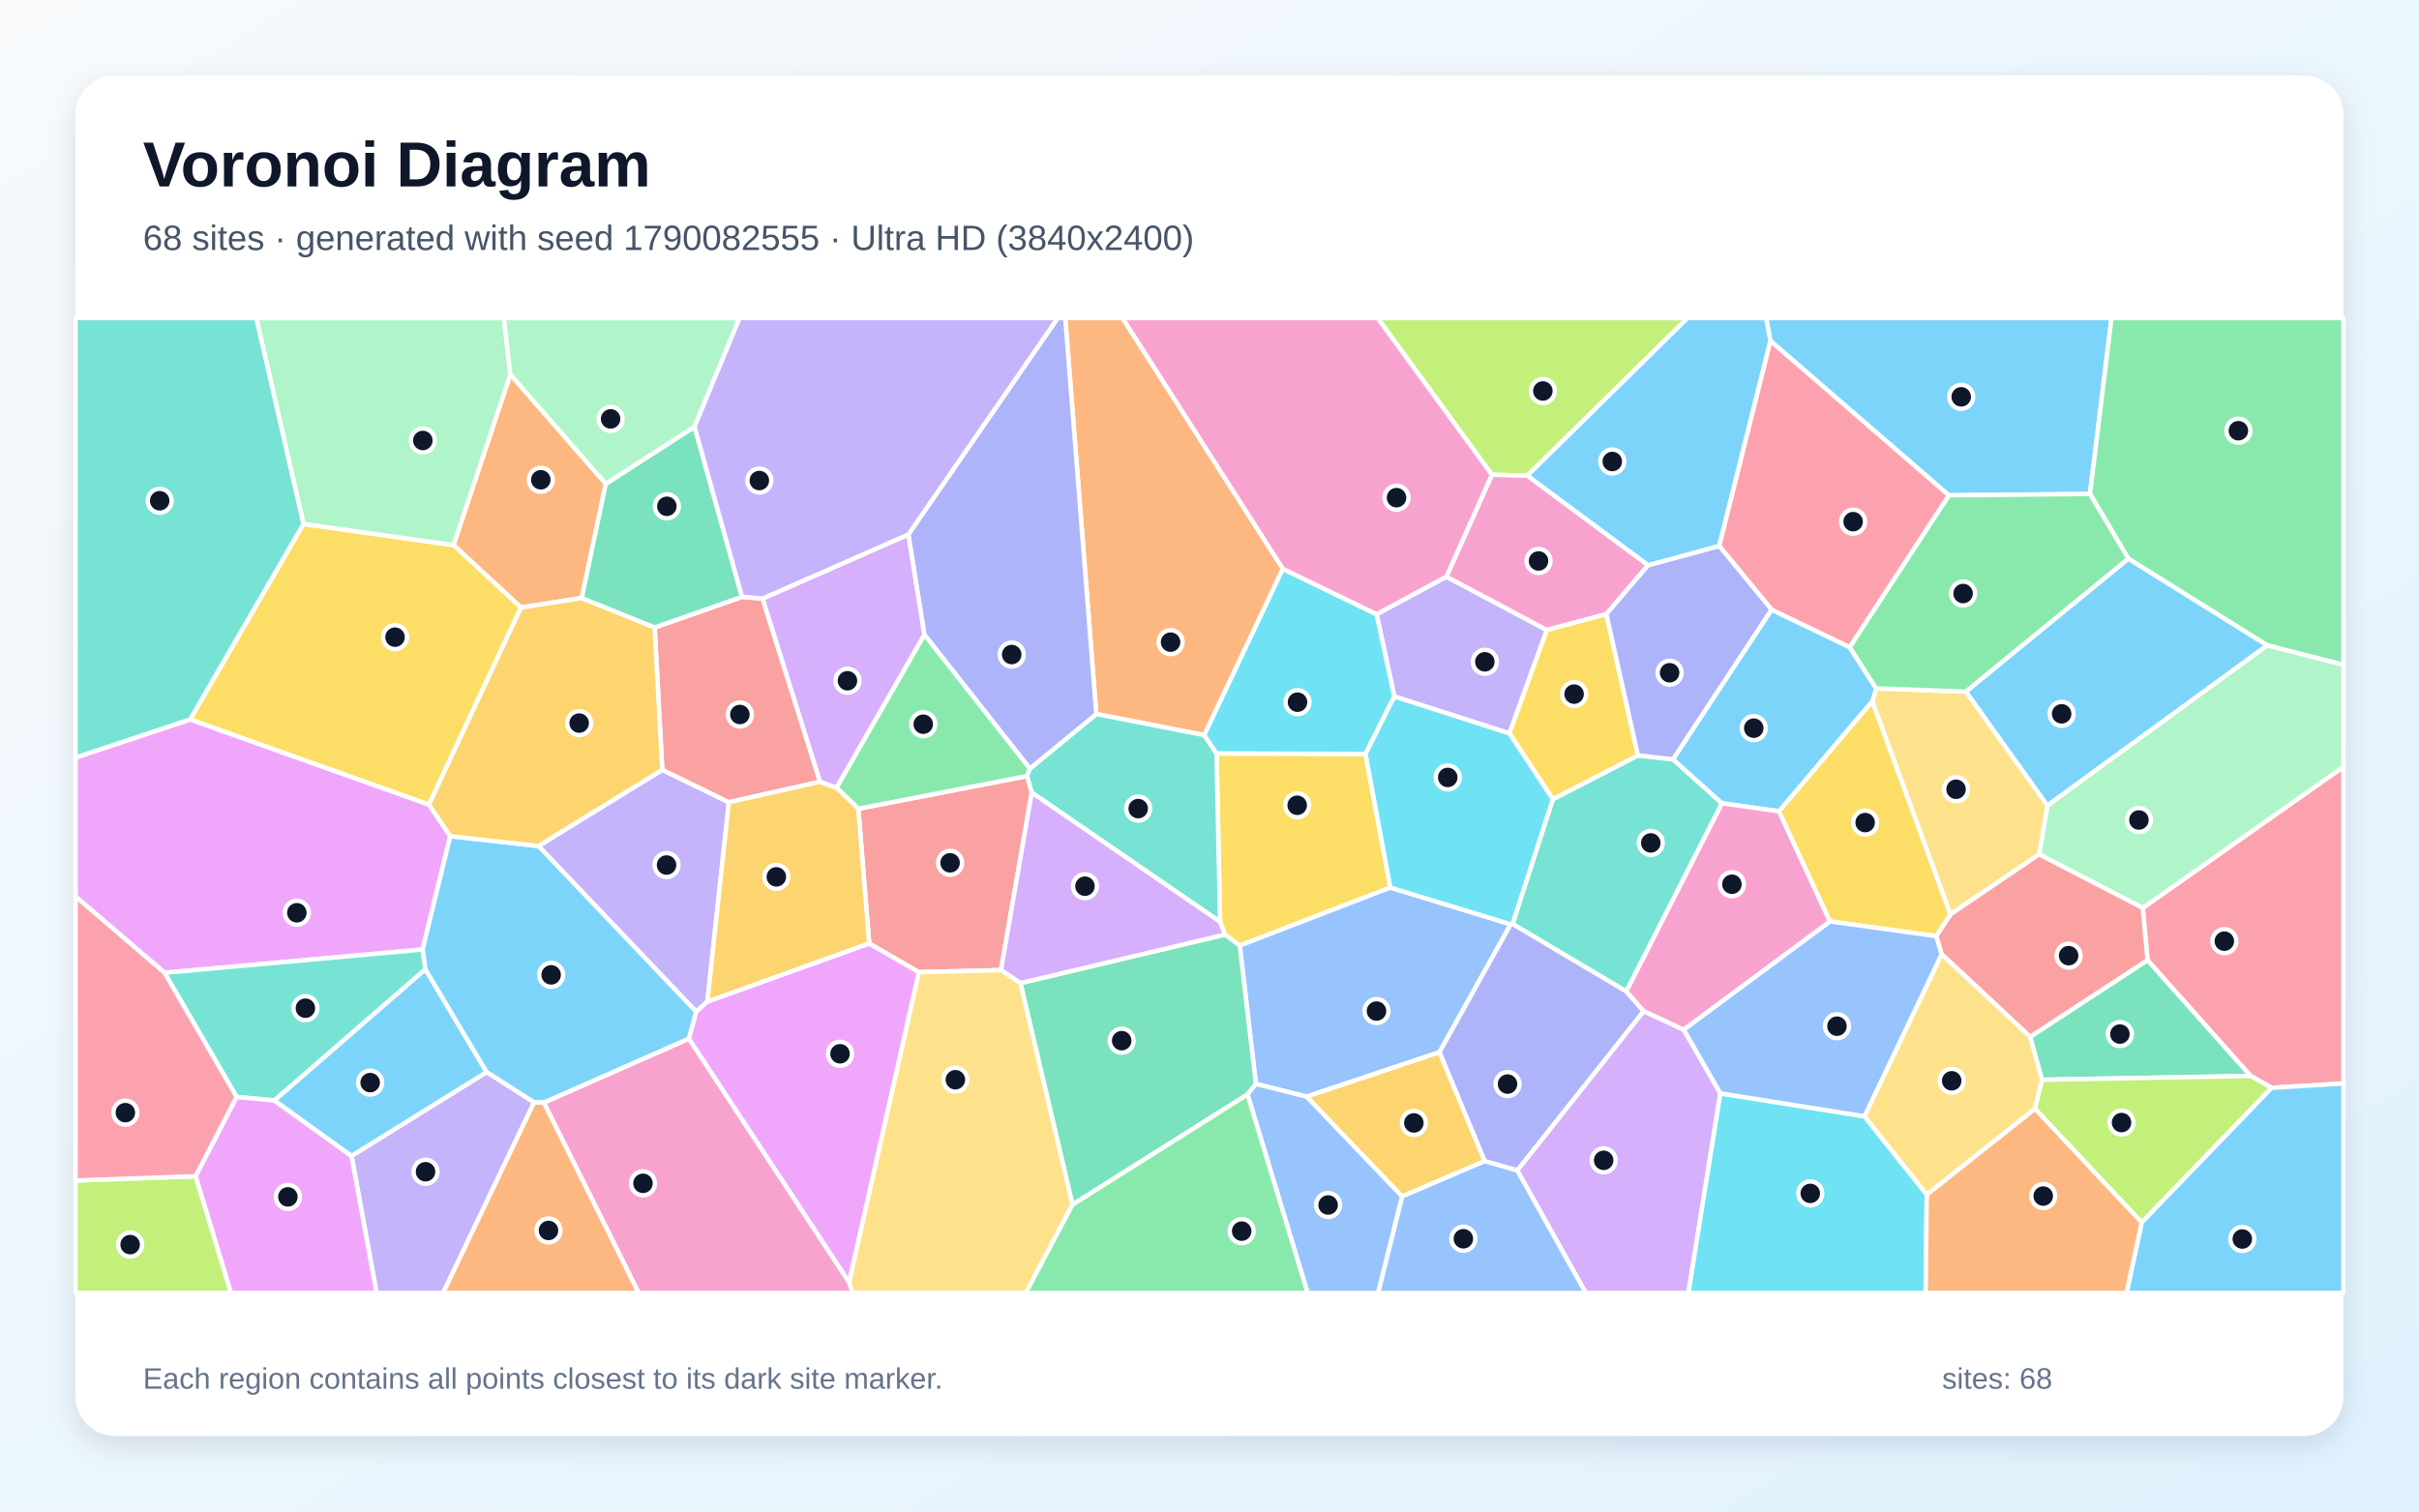
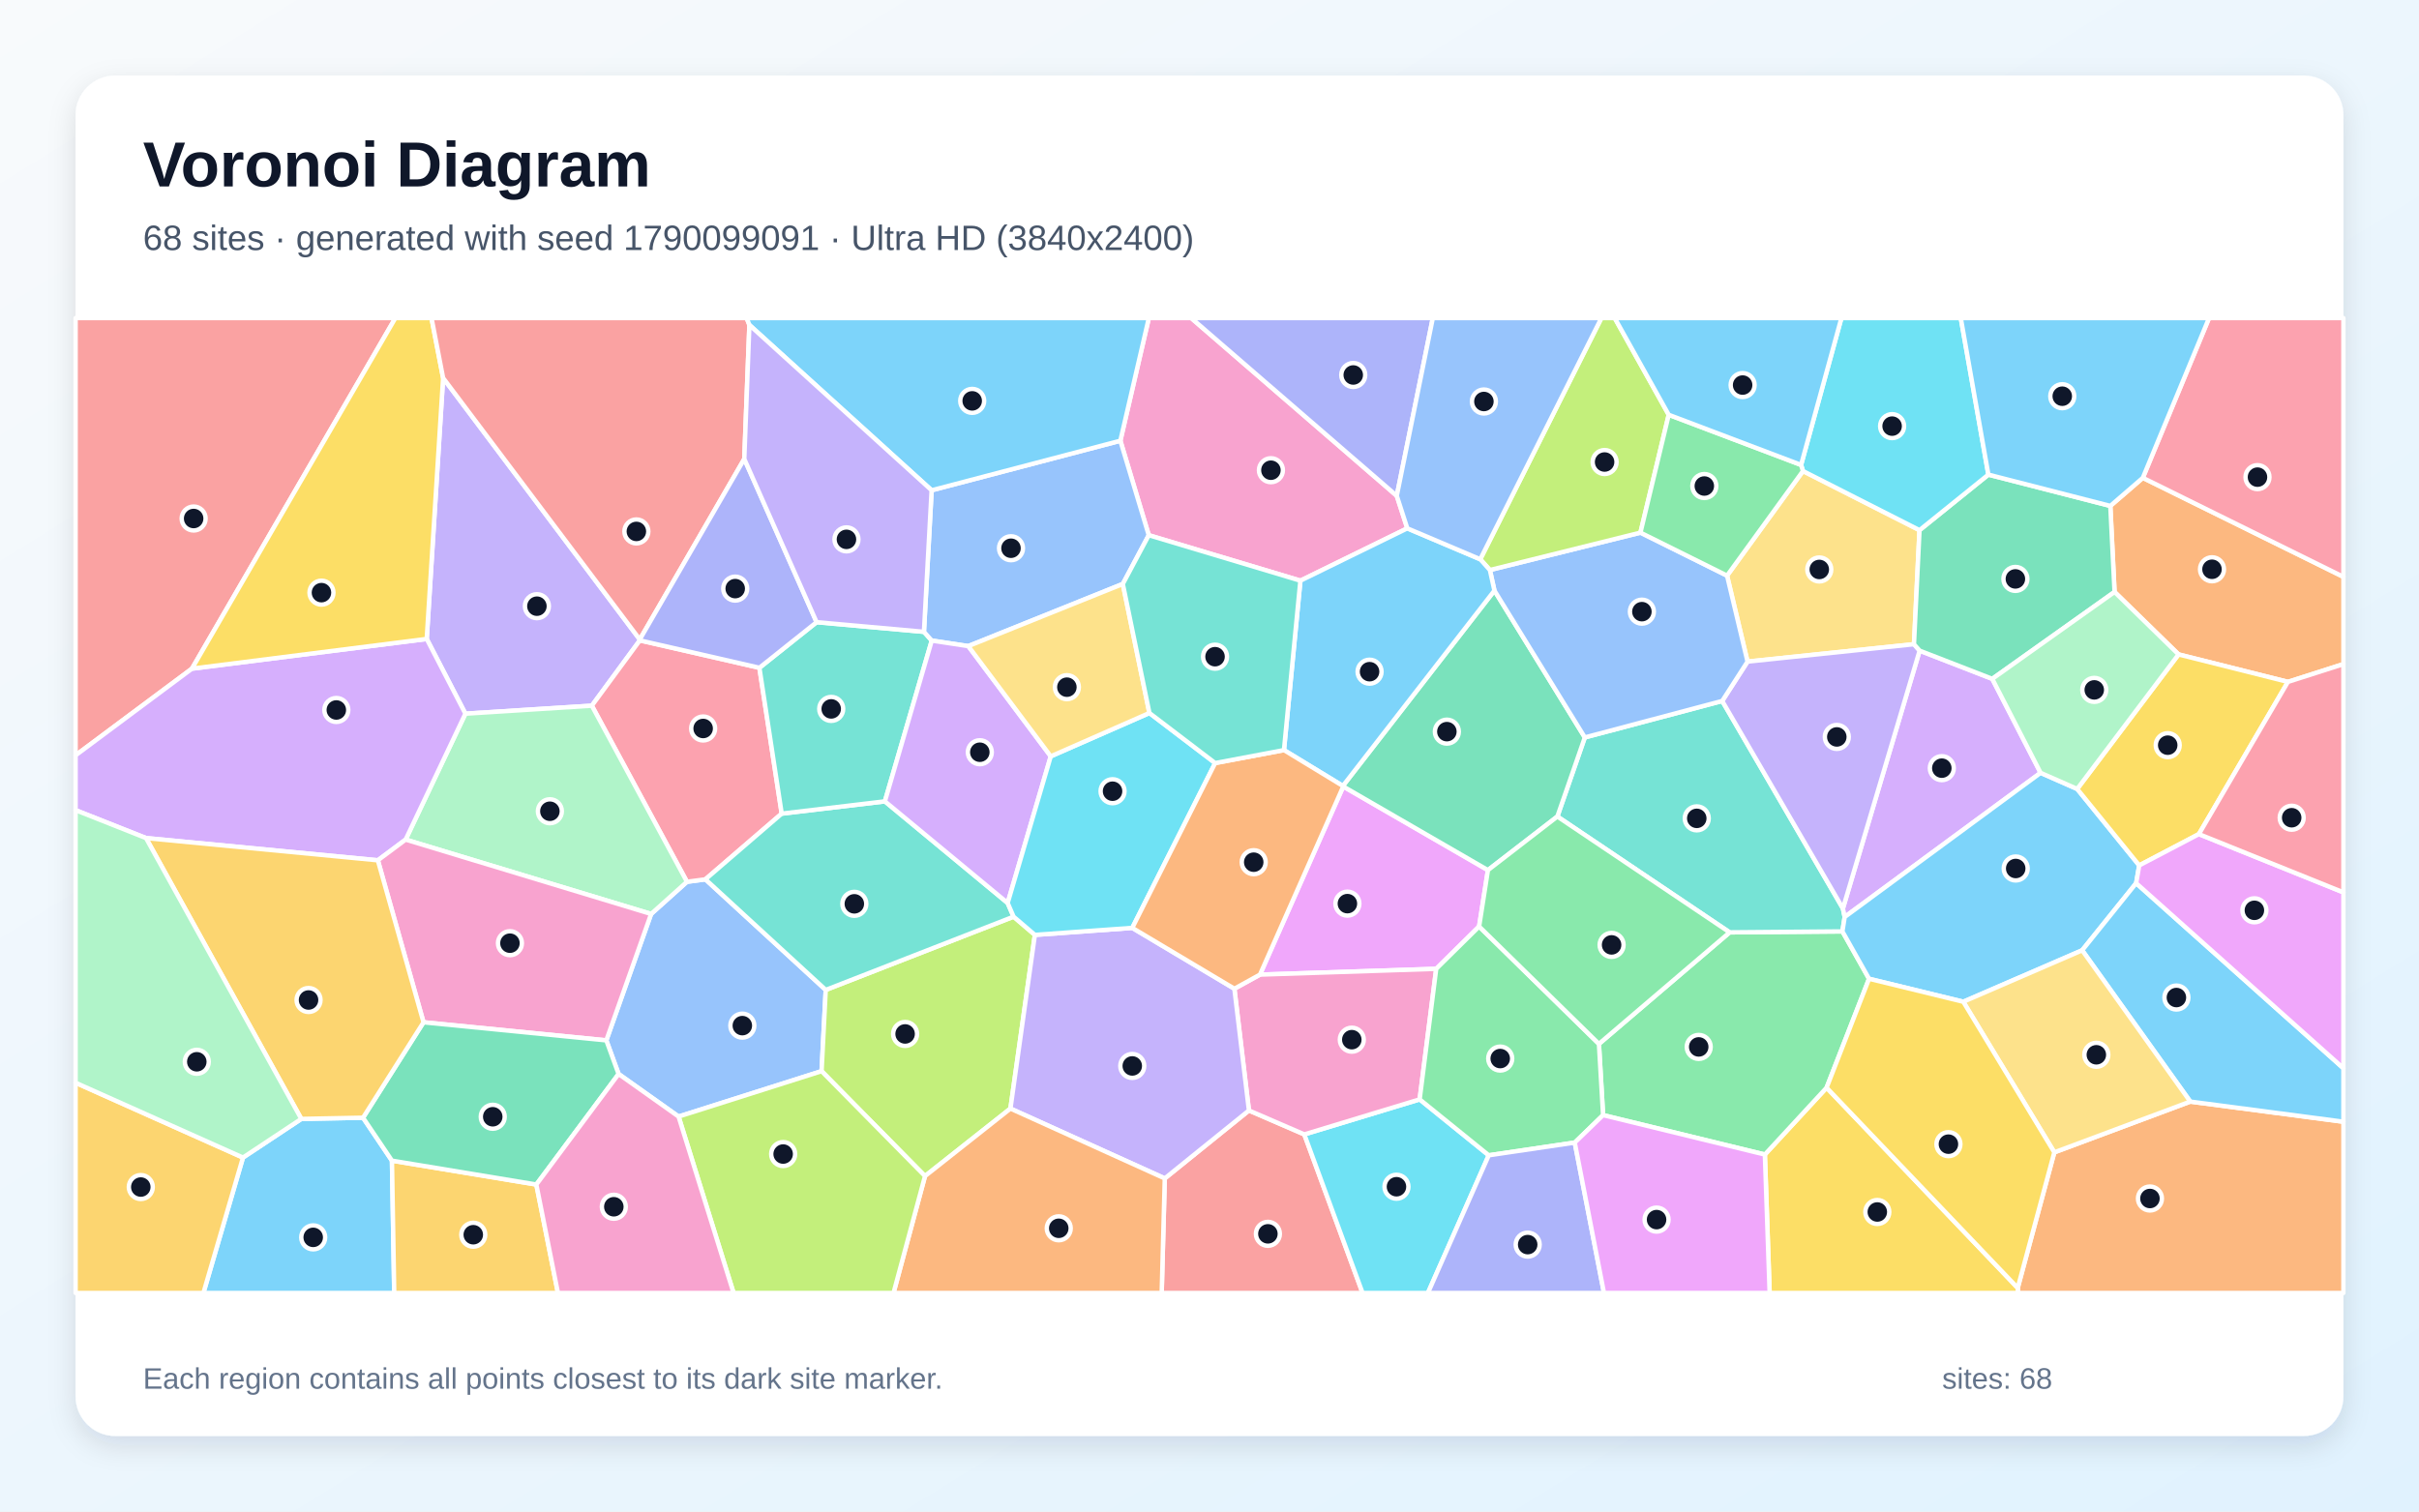
<svg xmlns="http://www.w3.org/2000/svg" width="3840" height="2400" viewBox="0 0 3840 2400" role="img" aria-labelledby="title description">
  <defs>
    <linearGradient id="background" x1="0" y1="0" x2="1" y2="1">
      <stop stop-color="#F8FAFC" />
      <stop offset="1" stop-color="#E0F2FE" />
    </linearGradient>
    <filter id="shadow" x="-5%" y="-5%" width="110%" height="110%">
      <feDropShadow dx="0" dy="15" stdDeviation="22" flood-color="#0F172A" flood-opacity=".12" />
    </filter>
  </defs>
  <rect width="3840" height="2400" fill="url(#background)" />
  <rect x="120" y="120" width="3600" height="2160" rx="63" fill="#FFFFFF" filter="url(#shadow)" />
  <g font-family="Arial, sans-serif">
    <text x="227" y="296" font-size="101" font-weight="700" fill="#0F172A">Voronoi Diagram</text>
-     <text x="227" y="397" font-size="56" fill="#475569">68 sites · generated with seed 1790082555 · Ultra HD (3840x2400)</text>
+     <text x="227" y="397" font-size="56" fill="#475569">68 sites · generated with seed 1790099091 · Ultra HD (3840x2400)</text>
  </g>
  <g stroke="#FFFFFF" stroke-width="7" stroke-linejoin="round">
-     <polygon points="3317.7,784.3 3093.6,786.5 2810.3,541.2 2803.6,505.0 3351.9,505.0" fill="#38BDF8" fill-opacity="0.65" />
-     <polygon points="1051.3,1222.3 1157.0,1273.8 1122.9,1590.3 1105.3,1606.5 854.7,1343.3" fill="#A78BFA" fill-opacity="0.65" />
-     <polygon points="863.2,1750.7 1093.6,1649.1 1348.0,2035.9 1353.7,2053.0 1013.8,2053.0" fill="#F472B6" fill-opacity="0.65" />
-     <polygon points="961.7,768.2 923.5,949.5 827.0,964.7 719.9,865.5 810.1,594.5" fill="#FB923C" fill-opacity="0.65" />
-     <polygon points="2207.0,1409.3 1968.0,1501.4 1944.5,1483.9 1936.8,1463.7 1931.2,1196.3 2167.7,1197.1" fill="#FACC15" fill-opacity="0.65" />
-     <polygon points="3598.9,1024.7 3378.7,887.2 3317.7,784.3 3351.9,505.0 3720.0,505.0 3720.0,1055.7" fill="#4ADE80" fill-opacity="0.65" />
-     <polygon points="2465.0,1269.0 2600.1,1199.4 2655.7,1205.6 2733.6,1275.5 2581.6,1574.3 2401.0,1467.1" fill="#2DD4BF" fill-opacity="0.65" />
-     <polygon points="2074.1,1741.2 1993.6,1721.1 1968.0,1501.4 2207.0,1409.3 2398.2,1467.6 2285.0,1670.8" fill="#60A5FA" fill-opacity="0.65" />
-     <polygon points="261.2,1544.6 120.0,1423.6 120.0,1202.8 301.8,1142.3 681.0,1277.5 714.8,1327.7 670.8,1507.7" fill="#E879F9" fill-opacity="0.65" />
-     <polygon points="3241.5,1714.5 3222.6,1646.3 3409.1,1524.4 3572.9,1708.4" fill="#34D399" fill-opacity="0.65" />
-     <polygon points="1177.9,947.7 1210.6,950.4 1301.8,1241.3 1157.0,1273.8 1051.3,1222.3 1039.2,996.3" fill="#F87171" fill-opacity="0.65" />
-     <polygon points="2609.4,1605.5 2408.6,1858.5 2356.8,1843.7 2285.0,1670.8 2398.2,1467.6 2401.0,1467.1 2581.6,1574.3" fill="#818CF8" fill-opacity="0.65" />
-     <polygon points="2074.1,1741.2 2285.0,1670.8 2356.8,1843.7 2225.7,1899.7" fill="#FBBF24" fill-opacity="0.65" />
-     <polygon points="2424.6,755.2 2368.3,753.8 2186.8,505.0 2678.9,505.0" fill="#A3E635" fill-opacity="0.65" />
-     <polygon points="2408.6,1858.5 2609.4,1605.5 2672.9,1635.0 2731.0,1736.0 2680.2,2053.0 2517.3,2053.0" fill="#C084FC" fill-opacity="0.65" />
-     <polygon points="3606.1,1727.2 3572.9,1708.4 3409.1,1524.4 3401.4,1441.7 3720.0,1217.4 3720.0,1720.3" fill="#FB7185" fill-opacity="0.65" />
-     <polygon points="2731.0,1736.0 2959.7,1772.5 3058.6,1896.7 3056.9,2053.0 2680.2,2053.0" fill="#22D3EE" fill-opacity="0.65" />
-     <polygon points="3401.4,1441.7 3237.0,1356.5 3250.1,1278.9 3598.9,1024.7 3720.0,1055.7 3720.0,1217.4" fill="#86EFAC" fill-opacity="0.65" />
-     <polygon points="3120.9,1098.2 3250.1,1278.9 3237.0,1356.5 3096.1,1451.9 2972.1,1113.6 2978.3,1093.0" fill="#FCD34D" fill-opacity="0.65" />
-     <polygon points="2812.2,967.9 2936.1,1027.5 2978.3,1093.0 2972.1,1113.6 2824.1,1288.2 2733.6,1275.5 2655.7,1205.6" fill="#38BDF8" fill-opacity="0.65" />
-     <polygon points="847.8,1750.5 772.3,1702.3 675.1,1539.2 670.8,1507.7 714.8,1327.7 854.7,1343.3 1105.3,1606.5 1093.6,1649.1 863.2,1750.7" fill="#38BDF8" fill-opacity="0.65" />
-     <polygon points="2213.4,1105.9 2185.2,975.3 2296.1,915.6 2455.5,1000.4 2396.1,1164.5" fill="#A78BFA" fill-opacity="0.65" />
-     <polygon points="2616.3,897.4 2550.0,975.1 2455.5,1000.4 2296.1,915.6 2368.3,753.8 2424.6,755.2" fill="#F472B6" fill-opacity="0.65" />
-     <polygon points="2036.5,903.2 1911.7,1167.2 1740.3,1133.8 1691.0,505.0 1781.9,505.0" fill="#FB923C" fill-opacity="0.65" />
-     <polygon points="681.0,1277.5 301.8,1142.3 481.7,831.9 719.9,865.5 827.0,964.7" fill="#FACC15" fill-opacity="0.65" />
-     <polygon points="3120.9,1098.2 2978.3,1093.0 2936.1,1027.5 3093.6,786.5 3317.7,784.3 3378.7,887.2" fill="#4ADE80" fill-opacity="0.65" />
-     <polygon points="1637.8,1258.5 1630.2,1232.2 1634.8,1220.4 1740.3,1133.8 1911.7,1167.2 1931.2,1196.3 1936.8,1463.7" fill="#2DD4BF" fill-opacity="0.65" />
-     <polygon points="2225.7,1899.7 2356.8,1843.7 2408.6,1858.5 2517.3,2053.0 2187.5,2053.0" fill="#60A5FA" fill-opacity="0.65" />
-     <polygon points="1348.0,2035.9 1093.6,1649.1 1105.3,1606.5 1122.9,1590.3 1379.8,1497.9 1458.9,1543.5" fill="#E879F9" fill-opacity="0.65" />
-     <polygon points="1980.3,1737.8 1702.5,1912.8 1619.8,1561.0 1944.5,1483.9 1968.0,1501.4 1993.6,1721.1" fill="#34D399" fill-opacity="0.65" />
-     <polygon points="1362.5,1284.1 1630.2,1232.2 1637.8,1258.5 1589.0,1540.4 1458.9,1543.5 1379.8,1497.9" fill="#F87171" fill-opacity="0.65" />
-     <polygon points="1740.3,1133.8 1634.8,1220.4 1467.3,1007.7 1441.9,848.7 1679.0,505.0 1691.0,505.0" fill="#818CF8" fill-opacity="0.65" />
-     <polygon points="714.8,1327.7 681.0,1277.5 827.0,964.7 923.5,949.5 1039.2,996.3 1051.3,1222.3 854.7,1343.3" fill="#FBBF24" fill-opacity="0.65" />
-     <polygon points="3230.2,1760.4 3241.5,1714.5 3572.9,1708.4 3606.1,1727.2 3399.8,1941.1" fill="#A3E635" fill-opacity="0.65" />
-     <polygon points="1619.8,1561.0 1589.0,1540.4 1637.8,1258.5 1936.8,1463.7 1944.5,1483.9" fill="#C084FC" fill-opacity="0.65" />
-     <polygon points="2936.1,1027.5 2812.2,967.9 2729.0,866.8 2810.3,541.2 3093.6,786.5" fill="#FB7185" fill-opacity="0.65" />
-     <polygon points="1911.7,1167.2 2036.5,903.2 2185.2,975.3 2213.4,1105.9 2167.7,1197.1 1931.2,1196.3" fill="#22D3EE" fill-opacity="0.65" />
-     <polygon points="810.1,594.5 719.9,865.5 481.7,831.9 406.9,505.0 799.8,505.0" fill="#86EFAC" fill-opacity="0.65" />
-     <polygon points="1348.0,2035.9 1458.9,1543.5 1589.0,1540.4 1619.8,1561.0 1702.5,1912.8 1628.3,2053.0 1353.7,2053.0" fill="#FCD34D" fill-opacity="0.65" />
-     <polygon points="3250.1,1278.9 3120.9,1098.2 3378.7,887.2 3598.9,1024.7" fill="#38BDF8" fill-opacity="0.65" />
-     <polygon points="3399.8,1941.1 3606.1,1727.2 3720.0,1720.3 3720.0,2053.0 3375.6,2053.0" fill="#38BDF8" fill-opacity="0.65" />
-     <polygon points="558.0,1835.4 772.3,1702.3 847.8,1750.5 703.4,2053.0 597.8,2053.0" fill="#A78BFA" fill-opacity="0.65" />
-     <polygon points="2905.1,1463.1 2672.9,1635.0 2609.4,1605.5 2581.6,1574.3 2733.6,1275.5 2824.1,1288.2" fill="#F472B6" fill-opacity="0.65" />
-     <polygon points="3058.6,1896.7 3230.2,1760.4 3399.8,1941.1 3375.6,2053.0 3056.9,2053.0" fill="#FB923C" fill-opacity="0.65" />
-     <polygon points="2550.0,975.1 2600.1,1199.4 2465.0,1269.0 2396.1,1164.5 2455.5,1000.4" fill="#FACC15" fill-opacity="0.65" />
-     <polygon points="1467.3,1007.7 1634.8,1220.4 1630.2,1232.2 1362.5,1284.1 1327.8,1250.7" fill="#4ADE80" fill-opacity="0.65" />
-     <polygon points="435.7,1747.3 375.6,1741.7 261.2,1544.6 670.8,1507.7 675.1,1539.2" fill="#2DD4BF" fill-opacity="0.65" />
-     <polygon points="1980.3,1737.8 1993.6,1721.1 2074.1,1741.2 2225.7,1899.7 2187.5,2053.0 2075.7,2053.0" fill="#60A5FA" fill-opacity="0.65" />
-     <polygon points="310.4,1867.6 375.6,1741.7 435.7,1747.3 558.0,1835.4 597.8,2053.0 366.5,2053.0" fill="#E879F9" fill-opacity="0.65" />
-     <polygon points="1177.9,947.7 1039.2,996.3 923.5,949.5 961.7,768.2 1102.5,677.5" fill="#34D399" fill-opacity="0.65" />
-     <polygon points="3082.2,1515.1 3073.5,1486.4 3096.1,1451.9 3237.0,1356.5 3401.4,1441.7 3409.1,1524.4 3222.6,1646.3" fill="#F87171" fill-opacity="0.65" />
-     <polygon points="2729.0,866.8 2812.2,967.9 2655.7,1205.6 2600.1,1199.4 2550.0,975.1 2616.3,897.4" fill="#818CF8" fill-opacity="0.65" />
-     <polygon points="1301.8,1241.3 1327.8,1250.7 1362.5,1284.1 1379.8,1497.9 1122.9,1590.3 1157.0,1273.8" fill="#FBBF24" fill-opacity="0.65" />
-     <polygon points="120.0,1874.4 310.4,1867.6 366.5,2053.0 120.0,2053.0" fill="#A3E635" fill-opacity="0.65" />
-     <polygon points="1441.9,848.7 1467.3,1007.7 1327.8,1250.7 1301.8,1241.3 1210.6,950.4" fill="#C084FC" fill-opacity="0.65" />
-     <polygon points="120.0,1874.4 120.0,1423.6 261.2,1544.6 375.6,1741.7 310.4,1867.6" fill="#FB7185" fill-opacity="0.65" />
-     <polygon points="2213.4,1105.9 2396.1,1164.5 2465.0,1269.0 2401.0,1467.1 2398.2,1467.6 2207.0,1409.3 2167.7,1197.1" fill="#22D3EE" fill-opacity="0.65" />
-     <polygon points="1102.5,677.5 961.7,768.2 810.1,594.5 799.8,505.0 1174.0,505.0" fill="#86EFAC" fill-opacity="0.65" />
-     <polygon points="3230.2,1760.4 3058.6,1896.7 2959.7,1772.5 3082.2,1515.1 3222.6,1646.3 3241.5,1714.5" fill="#FCD34D" fill-opacity="0.65" />
-     <polygon points="2729.0,866.8 2616.3,897.4 2424.6,755.2 2678.9,505.0 2803.6,505.0 2810.3,541.2" fill="#38BDF8" fill-opacity="0.65" />
-     <polygon points="435.7,1747.3 675.1,1539.2 772.3,1702.3 558.0,1835.4" fill="#38BDF8" fill-opacity="0.65" />
-     <polygon points="1441.9,848.7 1210.6,950.4 1177.9,947.7 1102.5,677.5 1174.0,505.0 1679.0,505.0" fill="#A78BFA" fill-opacity="0.65" />
-     <polygon points="2368.3,753.8 2296.1,915.6 2185.2,975.3 2036.5,903.2 1781.9,505.0 2186.8,505.0" fill="#F472B6" fill-opacity="0.65" />
-     <polygon points="847.8,1750.5 863.2,1750.7 1013.8,2053.0 703.4,2053.0" fill="#FB923C" fill-opacity="0.65" />
-     <polygon points="2905.1,1463.1 2824.1,1288.2 2972.1,1113.6 3096.1,1451.9 3073.5,1486.4" fill="#FACC15" fill-opacity="0.65" />
-     <polygon points="1702.5,1912.8 1980.3,1737.8 2075.7,2053.0 1628.3,2053.0" fill="#4ADE80" fill-opacity="0.65" />
-     <polygon points="481.7,831.9 301.8,1142.3 120.0,1202.8 120.0,505.0 406.9,505.0" fill="#2DD4BF" fill-opacity="0.65" />
-     <polygon points="3073.5,1486.4 3082.2,1515.1 2959.7,1772.5 2731.0,1736.0 2672.9,1635.0 2905.1,1463.1" fill="#60A5FA" fill-opacity="0.65" />
+     <polygon points="385.7,1838.0 478.3,1776.6 576.3,1774.7 622.2,1842.9 625.8,2053.0 322.9,2053.0" fill="#38BDF8" fill-opacity="0.65" />
+     <polygon points="1015.6,1015.4 1015.7,1016.8 939.5,1120.5 738.8,1133.2 677.4,1014.5 703.4,600.1" fill="#A78BFA" fill-opacity="0.65" />
+     <polygon points="2217.3,787.3 2234.0,838.9 2064.3,922.0 1823.6,849.8 1778.5,699.8 1823.7,505.0 1891.0,505.0" fill="#F472B6" fill-opacity="0.65" />
+     <polygon points="3203.0,2045.0 3261.1,1829.7 3476.9,1749.1 3720.0,1781.1 3720.0,2053.0 3203.4,2053.0" fill="#FB923C" fill-opacity="0.65" />
+     <polygon points="2801.6,1833.2 2899.6,1727.0 3203.0,2045.0 3203.4,2053.0 2809.2,2053.0" fill="#FACC15" fill-opacity="0.65" />
+     <polygon points="2544.8,1770.6 2538.2,1657.5 2745.7,1480.4 2924.7,1478.9 2967.0,1554.1 2899.6,1727.0 2801.6,1833.2" fill="#4ADE80" fill-opacity="0.65" />
+     <polygon points="2733.9,1113.0 2925.5,1442.5 2928.3,1456.0 2924.7,1478.9 2745.7,1480.4 2472.2,1296.5 2515.8,1170.9" fill="#2DD4BF" fill-opacity="0.65" />
+     <polygon points="1077.2,1772.9 982.0,1705.3 962.5,1651.9 1033.6,1451.2 1090.5,1400.1 1119.8,1396.2 1310.8,1571.8 1304.2,1700.8" fill="#60A5FA" fill-opacity="0.65" />
+     <polygon points="2348.0,1471.1 2279.9,1538.3 2000.1,1547.5 2132.3,1248.8 2362.0,1381.6" fill="#E879F9" fill-opacity="0.65" />
+     <polygon points="2362.0,1381.6 2132.3,1248.8 2131.7,1247.9 2372.3,937.7 2515.8,1170.9 2472.2,1296.5" fill="#34D399" fill-opacity="0.65" />
+     <polygon points="1849.0,1871.1 1982.6,1763.2 2070.5,1801.2 2163.0,2053.0 1844.1,2053.0" fill="#F87171" fill-opacity="0.65" />
+     <polygon points="2217.3,787.3 1891.0,505.0 2274.5,505.0" fill="#818CF8" fill-opacity="0.65" />
+     <polygon points="622.2,1842.9 851.4,1880.8 885.7,2053.0 625.8,2053.0" fill="#FBBF24" fill-opacity="0.65" />
+     <polygon points="1468.4,1867.4 1304.2,1700.8 1310.8,1571.8 1609.0,1455.5 1642.8,1484.4 1604.0,1760.2" fill="#A3E635" fill-opacity="0.65" />
+     <polygon points="3162.6,1077.9 3239.3,1227.1 2928.3,1456.0 2925.5,1442.5 3047.3,1033.1" fill="#C084FC" fill-opacity="0.65" />
+     <polygon points="1205.5,1060.3 1240.9,1291.9 1119.8,1396.2 1090.5,1400.1 939.5,1120.5 1015.7,1016.8" fill="#FB7185" fill-opacity="0.65" />
+     <polygon points="2070.5,1801.2 2253.6,1745.6 2363.3,1834.4 2266.7,2053.0 2163.0,2053.0" fill="#22D3EE" fill-opacity="0.65" />
+     <polygon points="1090.5,1400.1 1033.6,1451.2 643.9,1333.1 738.8,1133.2 939.5,1120.5" fill="#86EFAC" fill-opacity="0.65" />
+     <polygon points="2862.1,747.9 3047.1,841.8 3038.3,1022.9 2774.1,1050.5 2741.6,914.0" fill="#FCD34D" fill-opacity="0.65" />
+     <polygon points="3297.4,1252.7 3395.9,1374.1 3391.0,1402.3 3305.3,1508.9 3116.6,1590.6 2967.0,1554.1 2924.7,1478.9 2928.3,1456.0 3239.3,1227.1" fill="#38BDF8" fill-opacity="0.65" />
+     <polygon points="3476.9,1749.1 3305.3,1508.9 3391.0,1402.3 3720.0,1696.2 3720.0,1781.1" fill="#38BDF8" fill-opacity="0.65" />
+     <polygon points="2774.1,1050.5 3038.3,1022.9 3047.3,1033.1 2925.5,1442.5 2733.9,1113.0" fill="#A78BFA" fill-opacity="0.65" />
+     <polygon points="2253.6,1745.6 2070.5,1801.2 1982.6,1763.2 1959.5,1569.9 2000.1,1547.5 2279.9,1538.3" fill="#F472B6" fill-opacity="0.65" />
+     <polygon points="3631.9,1082.7 3458.3,1039.1 3356.7,939.9 3350.0,803.3 3401.6,758.7 3720.0,915.9 3720.0,1054.5" fill="#FB923C" fill-opacity="0.65" />
+     <polygon points="3490.6,1324.4 3395.9,1374.1 3297.4,1252.7 3458.3,1039.1 3631.9,1082.7" fill="#FACC15" fill-opacity="0.65" />
+     <polygon points="2499.8,1814.2 2363.3,1834.4 2253.6,1745.6 2279.9,1538.3 2348.0,1471.1 2538.2,1657.5 2544.8,1770.6" fill="#4ADE80" fill-opacity="0.65" />
+     <polygon points="1404.7,1272.4 1599.6,1433.8 1609.0,1455.5 1310.8,1571.8 1119.8,1396.2 1240.9,1291.9" fill="#2DD4BF" fill-opacity="0.65" />
+     <polygon points="2365.1,905.1 2604.1,845.7 2741.6,914.0 2774.1,1050.5 2733.9,1113.0 2515.8,1170.9 2372.3,937.7" fill="#60A5FA" fill-opacity="0.65" />
+     <polygon points="3391.0,1402.3 3395.9,1374.1 3490.6,1324.4 3720.0,1416.9 3720.0,1696.2" fill="#E879F9" fill-opacity="0.65" />
+     <polygon points="3156.4,753.6 3350.0,803.3 3356.7,939.9 3162.6,1077.9 3047.3,1033.1 3038.3,1022.9 3047.1,841.8" fill="#34D399" fill-opacity="0.65" />
+     <polygon points="304.7,1061.7 120.0,1199.3 120.0,505.0 627.6,505.0" fill="#F87171" fill-opacity="0.65" />
+     <polygon points="2363.3,1834.4 2499.8,1814.2 2546.2,2053.0 2266.7,2053.0" fill="#818CF8" fill-opacity="0.65" />
+     <polygon points="120.0,1719.2 385.7,1838.0 322.9,2053.0 120.0,2053.0" fill="#FBBF24" fill-opacity="0.65" />
+     <polygon points="2649.0,658.6 2604.1,845.7 2365.1,905.1 2349.8,888.0 2542.1,505.0 2563.3,505.0" fill="#A3E635" fill-opacity="0.65" />
+     <polygon points="304.7,1061.7 677.4,1014.5 738.8,1133.2 643.9,1333.1 599.8,1366.0 231.8,1330.7 120.0,1286.4 120.0,1199.3" fill="#C084FC" fill-opacity="0.65" />
+     <polygon points="3401.6,758.7 3506.7,505.0 3720.0,505.0 3720.0,915.9" fill="#FB7185" fill-opacity="0.65" />
+     <polygon points="3156.4,753.6 3047.1,841.8 2862.1,747.9 2859.1,738.2 2923.1,505.0 3112.6,505.0" fill="#22D3EE" fill-opacity="0.65" />
+     <polygon points="3356.7,939.9 3458.3,1039.1 3297.4,1252.7 3239.3,1227.1 3162.6,1077.9" fill="#86EFAC" fill-opacity="0.65" />
+     <polygon points="3116.6,1590.6 3305.3,1508.9 3476.9,1749.1 3261.1,1829.7" fill="#FCD34D" fill-opacity="0.65" />
+     <polygon points="2349.8,888.0 2365.1,905.1 2372.3,937.7 2131.7,1247.9 2038.2,1191.0 2064.3,922.0 2234.0,838.9" fill="#38BDF8" fill-opacity="0.65" />
+     <polygon points="3401.6,758.7 3350.0,803.3 3156.4,753.6 3112.6,505.0 3506.7,505.0" fill="#38BDF8" fill-opacity="0.65" />
+     <polygon points="1604.0,1760.2 1642.8,1484.4 1797.4,1473.3 1959.5,1569.9 1982.6,1763.2 1849.0,1871.1" fill="#A78BFA" fill-opacity="0.65" />
+     <polygon points="599.8,1366.0 643.9,1333.1 1033.6,1451.2 962.5,1651.9 672.3,1623.2" fill="#F472B6" fill-opacity="0.65" />
+     <polygon points="1468.4,1867.4 1604.0,1760.2 1849.0,1871.1 1844.1,2053.0 1418.4,2053.0" fill="#FB923C" fill-opacity="0.65" />
+     <polygon points="703.4,600.1 677.4,1014.5 304.7,1061.7 627.6,505.0 685.0,505.0" fill="#FACC15" fill-opacity="0.65" />
+     <polygon points="2859.1,738.2 2862.1,747.9 2741.6,914.0 2604.1,845.7 2649.0,658.6" fill="#4ADE80" fill-opacity="0.65" />
+     <polygon points="1296.3,987.9 1466.7,1003.2 1479.1,1017.1 1404.7,1272.4 1240.9,1291.9 1205.5,1060.3" fill="#2DD4BF" fill-opacity="0.65" />
+     <polygon points="1782.4,927.2 1537.1,1025.9 1479.1,1017.1 1466.7,1003.2 1478.9,778.5 1778.5,699.8 1823.6,849.8" fill="#60A5FA" fill-opacity="0.65" />
+     <polygon points="2499.8,1814.2 2544.8,1770.6 2801.6,1833.2 2809.2,2053.0 2546.2,2053.0" fill="#E879F9" fill-opacity="0.65" />
+     <polygon points="851.4,1880.8 622.2,1842.9 576.3,1774.7 672.3,1623.2 962.5,1651.9 982.0,1705.3" fill="#34D399" fill-opacity="0.65" />
+     <polygon points="1189.6,516.0 1181.5,728.7 1015.6,1015.4 703.4,600.1 685.0,505.0 1185.3,505.0" fill="#F87171" fill-opacity="0.65" />
+     <polygon points="1296.3,987.9 1205.5,1060.3 1015.7,1016.8 1015.6,1015.4 1181.5,728.7" fill="#818CF8" fill-opacity="0.65" />
+     <polygon points="231.8,1330.7 599.8,1366.0 672.3,1623.2 576.3,1774.7 478.3,1776.6" fill="#FBBF24" fill-opacity="0.65" />
+     <polygon points="1077.2,1772.9 1304.2,1700.8 1468.4,1867.4 1418.4,2053.0 1164.5,2053.0" fill="#A3E635" fill-opacity="0.65" />
+     <polygon points="1537.1,1025.9 1668.0,1200.9 1599.6,1433.8 1404.7,1272.4 1479.1,1017.1" fill="#C084FC" fill-opacity="0.65" />
+     <polygon points="3490.6,1324.4 3631.9,1082.7 3720.0,1054.5 3720.0,1416.9" fill="#FB7185" fill-opacity="0.65" />
+     <polygon points="1824.6,1132.1 1929.0,1211.6 1797.4,1473.3 1642.8,1484.4 1609.0,1455.5 1599.6,1433.8 1668.0,1200.9" fill="#22D3EE" fill-opacity="0.65" />
+     <polygon points="231.8,1330.7 478.3,1776.6 385.7,1838.0 120.0,1719.2 120.0,1286.4" fill="#86EFAC" fill-opacity="0.65" />
+     <polygon points="1824.6,1132.1 1668.0,1200.9 1537.1,1025.9 1782.4,927.2" fill="#FCD34D" fill-opacity="0.65" />
+     <polygon points="2859.1,738.2 2649.0,658.6 2563.3,505.0 2923.1,505.0" fill="#38BDF8" fill-opacity="0.65" />
+     <polygon points="1778.5,699.8 1478.9,778.5 1189.6,516.0 1185.3,505.0 1823.7,505.0" fill="#38BDF8" fill-opacity="0.65" />
+     <polygon points="1478.9,778.5 1466.7,1003.2 1296.3,987.9 1181.5,728.7 1189.6,516.0" fill="#A78BFA" fill-opacity="0.65" />
+     <polygon points="851.4,1880.8 982.0,1705.3 1077.2,1772.9 1164.5,2053.0 885.7,2053.0" fill="#F472B6" fill-opacity="0.65" />
+     <polygon points="1959.5,1569.9 1797.4,1473.3 1929.0,1211.6 2038.2,1191.0 2131.7,1247.9 2132.3,1248.8 2000.1,1547.5" fill="#FB923C" fill-opacity="0.65" />
+     <polygon points="2899.6,1727.0 2967.0,1554.1 3116.6,1590.6 3261.1,1829.7 3203.0,2045.0" fill="#FACC15" fill-opacity="0.65" />
+     <polygon points="2348.0,1471.1 2362.0,1381.6 2472.2,1296.5 2745.7,1480.4 2538.2,1657.5" fill="#4ADE80" fill-opacity="0.65" />
+     <polygon points="2038.2,1191.0 1929.0,1211.6 1824.6,1132.1 1782.4,927.2 1823.6,849.8 2064.3,922.0" fill="#2DD4BF" fill-opacity="0.65" />
+     <polygon points="2349.8,888.0 2234.0,838.9 2217.3,787.3 2274.5,505.0 2542.1,505.0" fill="#60A5FA" fill-opacity="0.65" />
  </g>
  <g>
-     <circle cx="3113.3" cy="630.1" r="19" fill="#0F172A" stroke="#FFFFFF" stroke-width="7" />
-     <circle cx="1058.1" cy="1373.5" r="19" fill="#0F172A" stroke="#FFFFFF" stroke-width="7" />
-     <circle cx="1020.7" cy="1878.9" r="19" fill="#0F172A" stroke="#FFFFFF" stroke-width="7" />
-     <circle cx="858.5" cy="761.8" r="19" fill="#0F172A" stroke="#FFFFFF" stroke-width="7" />
-     <circle cx="2059.2" cy="1278.6" r="19" fill="#0F172A" stroke="#FFFFFF" stroke-width="7" />
-     <circle cx="3553.3" cy="683.9" r="19" fill="#0F172A" stroke="#FFFFFF" stroke-width="7" />
-     <circle cx="2620.5" cy="1338.4" r="19" fill="#0F172A" stroke="#FFFFFF" stroke-width="7" />
-     <circle cx="2185.1" cy="1605.4" r="19" fill="#0F172A" stroke="#FFFFFF" stroke-width="7" />
-     <circle cx="471.2" cy="1449.3" r="19" fill="#0F172A" stroke="#FFFFFF" stroke-width="7" />
-     <circle cx="3365.2" cy="1641.9" r="19" fill="#0F172A" stroke="#FFFFFF" stroke-width="7" />
-     <circle cx="1174.5" cy="1134.5" r="19" fill="#0F172A" stroke="#FFFFFF" stroke-width="7" />
-     <circle cx="2393.1" cy="1721.3" r="19" fill="#0F172A" stroke="#FFFFFF" stroke-width="7" />
-     <circle cx="2244.4" cy="1783.0" r="19" fill="#0F172A" stroke="#FFFFFF" stroke-width="7" />
-     <circle cx="2449.2" cy="620.8" r="19" fill="#0F172A" stroke="#FFFFFF" stroke-width="7" />
-     <circle cx="2545.7" cy="1842.4" r="19" fill="#0F172A" stroke="#FFFFFF" stroke-width="7" />
-     <circle cx="3531.0" cy="1494.4" r="19" fill="#0F172A" stroke="#FFFFFF" stroke-width="7" />
-     <circle cx="2873.7" cy="1894.9" r="19" fill="#0F172A" stroke="#FFFFFF" stroke-width="7" />
-     <circle cx="3395.4" cy="1302.0" r="19" fill="#0F172A" stroke="#FFFFFF" stroke-width="7" />
-     <circle cx="3105.1" cy="1253.2" r="19" fill="#0F172A" stroke="#FFFFFF" stroke-width="7" />
-     <circle cx="2784.0" cy="1156.2" r="19" fill="#0F172A" stroke="#FFFFFF" stroke-width="7" />
-     <circle cx="874.9" cy="1547.9" r="19" fill="#0F172A" stroke="#FFFFFF" stroke-width="7" />
-     <circle cx="2357.1" cy="1050.8" r="19" fill="#0F172A" stroke="#FFFFFF" stroke-width="7" />
-     <circle cx="2442.3" cy="890.7" r="19" fill="#0F172A" stroke="#FFFFFF" stroke-width="7" />
-     <circle cx="1858.2" cy="1019.6" r="19" fill="#0F172A" stroke="#FFFFFF" stroke-width="7" />
-     <circle cx="627.1" cy="1011.7" r="19" fill="#0F172A" stroke="#FFFFFF" stroke-width="7" />
-     <circle cx="3116.3" cy="942.4" r="19" fill="#0F172A" stroke="#FFFFFF" stroke-width="7" />
-     <circle cx="1806.8" cy="1283.9" r="19" fill="#0F172A" stroke="#FFFFFF" stroke-width="7" />
-     <circle cx="2323.0" cy="1966.9" r="19" fill="#0F172A" stroke="#FFFFFF" stroke-width="7" />
-     <circle cx="1333.5" cy="1673.2" r="19" fill="#0F172A" stroke="#FFFFFF" stroke-width="7" />
-     <circle cx="1780.6" cy="1652.4" r="19" fill="#0F172A" stroke="#FFFFFF" stroke-width="7" />
-     <circle cx="1508.2" cy="1370.0" r="19" fill="#0F172A" stroke="#FFFFFF" stroke-width="7" />
-     <circle cx="1606.0" cy="1039.3" r="19" fill="#0F172A" stroke="#FFFFFF" stroke-width="7" />
-     <circle cx="919.4" cy="1148.1" r="19" fill="#0F172A" stroke="#FFFFFF" stroke-width="7" />
-     <circle cx="3367.8" cy="1782.4" r="19" fill="#0F172A" stroke="#FFFFFF" stroke-width="7" />
-     <circle cx="1722.3" cy="1407.1" r="19" fill="#0F172A" stroke="#FFFFFF" stroke-width="7" />
-     <circle cx="2941.7" cy="828.3" r="19" fill="#0F172A" stroke="#FFFFFF" stroke-width="7" />
-     <circle cx="2059.7" cy="1114.9" r="19" fill="#0F172A" stroke="#FFFFFF" stroke-width="7" />
-     <circle cx="671.2" cy="699.4" r="19" fill="#0F172A" stroke="#FFFFFF" stroke-width="7" />
-     <circle cx="1516.6" cy="1714.4" r="19" fill="#0F172A" stroke="#FFFFFF" stroke-width="7" />
-     <circle cx="3272.7" cy="1133.4" r="19" fill="#0F172A" stroke="#FFFFFF" stroke-width="7" />
-     <circle cx="3559.5" cy="1967.3" r="19" fill="#0F172A" stroke="#FFFFFF" stroke-width="7" />
-     <circle cx="675.5" cy="1860.5" r="19" fill="#0F172A" stroke="#FFFFFF" stroke-width="7" />
-     <circle cx="2749.3" cy="1404.0" r="19" fill="#0F172A" stroke="#FFFFFF" stroke-width="7" />
-     <circle cx="3243.5" cy="1899.1" r="19" fill="#0F172A" stroke="#FFFFFF" stroke-width="7" />
-     <circle cx="2498.8" cy="1102.1" r="19" fill="#0F172A" stroke="#FFFFFF" stroke-width="7" />
-     <circle cx="1465.6" cy="1149.9" r="19" fill="#0F172A" stroke="#FFFFFF" stroke-width="7" />
-     <circle cx="484.8" cy="1600.8" r="19" fill="#0F172A" stroke="#FFFFFF" stroke-width="7" />
-     <circle cx="2108.3" cy="1913.3" r="19" fill="#0F172A" stroke="#FFFFFF" stroke-width="7" />
-     <circle cx="457.0" cy="1900.4" r="19" fill="#0F172A" stroke="#FFFFFF" stroke-width="7" />
-     <circle cx="1058.6" cy="803.9" r="19" fill="#0F172A" stroke="#FFFFFF" stroke-width="7" />
-     <circle cx="3283.8" cy="1517.4" r="19" fill="#0F172A" stroke="#FFFFFF" stroke-width="7" />
-     <circle cx="2650.4" cy="1068.2" r="19" fill="#0F172A" stroke="#FFFFFF" stroke-width="7" />
-     <circle cx="1232.4" cy="1392.3" r="19" fill="#0F172A" stroke="#FFFFFF" stroke-width="7" />
-     <circle cx="206.6" cy="1976.2" r="19" fill="#0F172A" stroke="#FFFFFF" stroke-width="7" />
-     <circle cx="1345.3" cy="1080.9" r="19" fill="#0F172A" stroke="#FFFFFF" stroke-width="7" />
-     <circle cx="199.0" cy="1766.7" r="19" fill="#0F172A" stroke="#FFFFFF" stroke-width="7" />
-     <circle cx="2298.2" cy="1234.4" r="19" fill="#0F172A" stroke="#FFFFFF" stroke-width="7" />
-     <circle cx="969.3" cy="665.1" r="19" fill="#0F172A" stroke="#FFFFFF" stroke-width="7" />
-     <circle cx="3098.2" cy="1716.1" r="19" fill="#0F172A" stroke="#FFFFFF" stroke-width="7" />
-     <circle cx="2559.4" cy="732.8" r="19" fill="#0F172A" stroke="#FFFFFF" stroke-width="7" />
-     <circle cx="587.6" cy="1719.0" r="19" fill="#0F172A" stroke="#FFFFFF" stroke-width="7" />
-     <circle cx="1205.4" cy="763.0" r="19" fill="#0F172A" stroke="#FFFFFF" stroke-width="7" />
-     <circle cx="2216.9" cy="790.2" r="19" fill="#0F172A" stroke="#FFFFFF" stroke-width="7" />
-     <circle cx="870.7" cy="1953.7" r="19" fill="#0F172A" stroke="#FFFFFF" stroke-width="7" />
-     <circle cx="2960.8" cy="1306.1" r="19" fill="#0F172A" stroke="#FFFFFF" stroke-width="7" />
-     <circle cx="1971.1" cy="1954.8" r="19" fill="#0F172A" stroke="#FFFFFF" stroke-width="7" />
-     <circle cx="253.5" cy="795.1" r="19" fill="#0F172A" stroke="#FFFFFF" stroke-width="7" />
-     <circle cx="2916.1" cy="1629.4" r="19" fill="#0F172A" stroke="#FFFFFF" stroke-width="7" />
+     <circle cx="497.2" cy="1964.7" r="19" fill="#0F172A" stroke="#FFFFFF" stroke-width="7" />
+     <circle cx="852.3" cy="962.5" r="19" fill="#0F172A" stroke="#FFFFFF" stroke-width="7" />
+     <circle cx="2017.5" cy="746.6" r="19" fill="#0F172A" stroke="#FFFFFF" stroke-width="7" />
+     <circle cx="3412.9" cy="1903.0" r="19" fill="#0F172A" stroke="#FFFFFF" stroke-width="7" />
+     <circle cx="2980.1" cy="1924.4" r="19" fill="#0F172A" stroke="#FFFFFF" stroke-width="7" />
+     <circle cx="2696.6" cy="1662.3" r="19" fill="#0F172A" stroke="#FFFFFF" stroke-width="7" />
+     <circle cx="2693.5" cy="1299.4" r="19" fill="#0F172A" stroke="#FFFFFF" stroke-width="7" />
+     <circle cx="1178.4" cy="1628.5" r="19" fill="#0F172A" stroke="#FFFFFF" stroke-width="7" />
+     <circle cx="2138.9" cy="1434.8" r="19" fill="#0F172A" stroke="#FFFFFF" stroke-width="7" />
+     <circle cx="2296.8" cy="1161.7" r="19" fill="#0F172A" stroke="#FFFFFF" stroke-width="7" />
+     <circle cx="2012.7" cy="1959.1" r="19" fill="#0F172A" stroke="#FFFFFF" stroke-width="7" />
+     <circle cx="2148.2" cy="595.4" r="19" fill="#0F172A" stroke="#FFFFFF" stroke-width="7" />
+     <circle cx="751.3" cy="1960.5" r="19" fill="#0F172A" stroke="#FFFFFF" stroke-width="7" />
+     <circle cx="1436.8" cy="1641.7" r="19" fill="#0F172A" stroke="#FFFFFF" stroke-width="7" />
+     <circle cx="3082.5" cy="1219.7" r="19" fill="#0F172A" stroke="#FFFFFF" stroke-width="7" />
+     <circle cx="1116.2" cy="1156.7" r="19" fill="#0F172A" stroke="#FFFFFF" stroke-width="7" />
+     <circle cx="2216.8" cy="1884.3" r="19" fill="#0F172A" stroke="#FFFFFF" stroke-width="7" />
+     <circle cx="872.9" cy="1288.1" r="19" fill="#0F172A" stroke="#FFFFFF" stroke-width="7" />
+     <circle cx="2888.0" cy="904.2" r="19" fill="#0F172A" stroke="#FFFFFF" stroke-width="7" />
+     <circle cx="3199.8" cy="1379.0" r="19" fill="#0F172A" stroke="#FFFFFF" stroke-width="7" />
+     <circle cx="3454.9" cy="1583.9" r="19" fill="#0F172A" stroke="#FFFFFF" stroke-width="7" />
+     <circle cx="2915.8" cy="1170.1" r="19" fill="#0F172A" stroke="#FFFFFF" stroke-width="7" />
+     <circle cx="2145.9" cy="1650.8" r="19" fill="#0F172A" stroke="#FFFFFF" stroke-width="7" />
+     <circle cx="3511.4" cy="903.9" r="19" fill="#0F172A" stroke="#FFFFFF" stroke-width="7" />
+     <circle cx="3441.1" cy="1183.2" r="19" fill="#0F172A" stroke="#FFFFFF" stroke-width="7" />
+     <circle cx="2381.5" cy="1680.8" r="19" fill="#0F172A" stroke="#FFFFFF" stroke-width="7" />
+     <circle cx="1356.2" cy="1435.1" r="19" fill="#0F172A" stroke="#FFFFFF" stroke-width="7" />
+     <circle cx="2606.4" cy="971.2" r="19" fill="#0F172A" stroke="#FFFFFF" stroke-width="7" />
+     <circle cx="3578.7" cy="1445.4" r="19" fill="#0F172A" stroke="#FFFFFF" stroke-width="7" />
+     <circle cx="3199.3" cy="919.2" r="19" fill="#0F172A" stroke="#FFFFFF" stroke-width="7" />
+     <circle cx="307.4" cy="823.3" r="19" fill="#0F172A" stroke="#FFFFFF" stroke-width="7" />
+     <circle cx="2425.1" cy="1976.2" r="19" fill="#0F172A" stroke="#FFFFFF" stroke-width="7" />
+     <circle cx="223.5" cy="1884.8" r="19" fill="#0F172A" stroke="#FFFFFF" stroke-width="7" />
+     <circle cx="2547.2" cy="733.6" r="19" fill="#0F172A" stroke="#FFFFFF" stroke-width="7" />
+     <circle cx="533.9" cy="1127.3" r="19" fill="#0F172A" stroke="#FFFFFF" stroke-width="7" />
+     <circle cx="3583.6" cy="757.6" r="19" fill="#0F172A" stroke="#FFFFFF" stroke-width="7" />
+     <circle cx="3003.6" cy="676.6" r="19" fill="#0F172A" stroke="#FFFFFF" stroke-width="7" />
+     <circle cx="3324.5" cy="1095.4" r="19" fill="#0F172A" stroke="#FFFFFF" stroke-width="7" />
+     <circle cx="3327.8" cy="1674.8" r="19" fill="#0F172A" stroke="#FFFFFF" stroke-width="7" />
+     <circle cx="2174.1" cy="1066.5" r="19" fill="#0F172A" stroke="#FFFFFF" stroke-width="7" />
+     <circle cx="3273.7" cy="629.1" r="19" fill="#0F172A" stroke="#FFFFFF" stroke-width="7" />
+     <circle cx="1797.4" cy="1692.5" r="19" fill="#0F172A" stroke="#FFFFFF" stroke-width="7" />
+     <circle cx="809.5" cy="1497.6" r="19" fill="#0F172A" stroke="#FFFFFF" stroke-width="7" />
+     <circle cx="1680.7" cy="1950.3" r="19" fill="#0F172A" stroke="#FFFFFF" stroke-width="7" />
+     <circle cx="510.3" cy="941.0" r="19" fill="#0F172A" stroke="#FFFFFF" stroke-width="7" />
+     <circle cx="2705.5" cy="771.7" r="19" fill="#0F172A" stroke="#FFFFFF" stroke-width="7" />
+     <circle cx="1319.5" cy="1125.6" r="19" fill="#0F172A" stroke="#FFFFFF" stroke-width="7" />
+     <circle cx="1604.9" cy="870.5" r="19" fill="#0F172A" stroke="#FFFFFF" stroke-width="7" />
+     <circle cx="2629.7" cy="1936.5" r="19" fill="#0F172A" stroke="#FFFFFF" stroke-width="7" />
+     <circle cx="782.2" cy="1773.2" r="19" fill="#0F172A" stroke="#FFFFFF" stroke-width="7" />
+     <circle cx="1010.2" cy="843.8" r="19" fill="#0F172A" stroke="#FFFFFF" stroke-width="7" />
+     <circle cx="1167.1" cy="934.6" r="19" fill="#0F172A" stroke="#FFFFFF" stroke-width="7" />
+     <circle cx="489.8" cy="1587.8" r="19" fill="#0F172A" stroke="#FFFFFF" stroke-width="7" />
+     <circle cx="1243.2" cy="1832.4" r="19" fill="#0F172A" stroke="#FFFFFF" stroke-width="7" />
+     <circle cx="1555.4" cy="1194.4" r="19" fill="#0F172A" stroke="#FFFFFF" stroke-width="7" />
+     <circle cx="3637.9" cy="1298.4" r="19" fill="#0F172A" stroke="#FFFFFF" stroke-width="7" />
+     <circle cx="1766.1" cy="1256.3" r="19" fill="#0F172A" stroke="#FFFFFF" stroke-width="7" />
+     <circle cx="312.4" cy="1685.9" r="19" fill="#0F172A" stroke="#FFFFFF" stroke-width="7" />
+     <circle cx="1693.6" cy="1091.1" r="19" fill="#0F172A" stroke="#FFFFFF" stroke-width="7" />
+     <circle cx="2766.3" cy="611.4" r="19" fill="#0F172A" stroke="#FFFFFF" stroke-width="7" />
+     <circle cx="1543.3" cy="636.5" r="19" fill="#0F172A" stroke="#FFFFFF" stroke-width="7" />
+     <circle cx="1343.7" cy="856.4" r="19" fill="#0F172A" stroke="#FFFFFF" stroke-width="7" />
+     <circle cx="974.4" cy="1916.1" r="19" fill="#0F172A" stroke="#FFFFFF" stroke-width="7" />
+     <circle cx="1990.2" cy="1369.0" r="19" fill="#0F172A" stroke="#FFFFFF" stroke-width="7" />
+     <circle cx="3093.0" cy="1816.7" r="19" fill="#0F172A" stroke="#FFFFFF" stroke-width="7" />
+     <circle cx="2558.3" cy="1500.3" r="19" fill="#0F172A" stroke="#FFFFFF" stroke-width="7" />
+     <circle cx="1928.8" cy="1042.7" r="19" fill="#0F172A" stroke="#FFFFFF" stroke-width="7" />
+     <circle cx="2355.6" cy="637.5" r="19" fill="#0F172A" stroke="#FFFFFF" stroke-width="7" />
  </g>
  <g font-family="Arial, sans-serif" font-size="47" fill="#64748B">
    <text x="227" y="2205">Each region contains all points closest to its dark site marker.</text>
    <text x="3083" y="2205">sites: 68</text>
  </g>
</svg>
